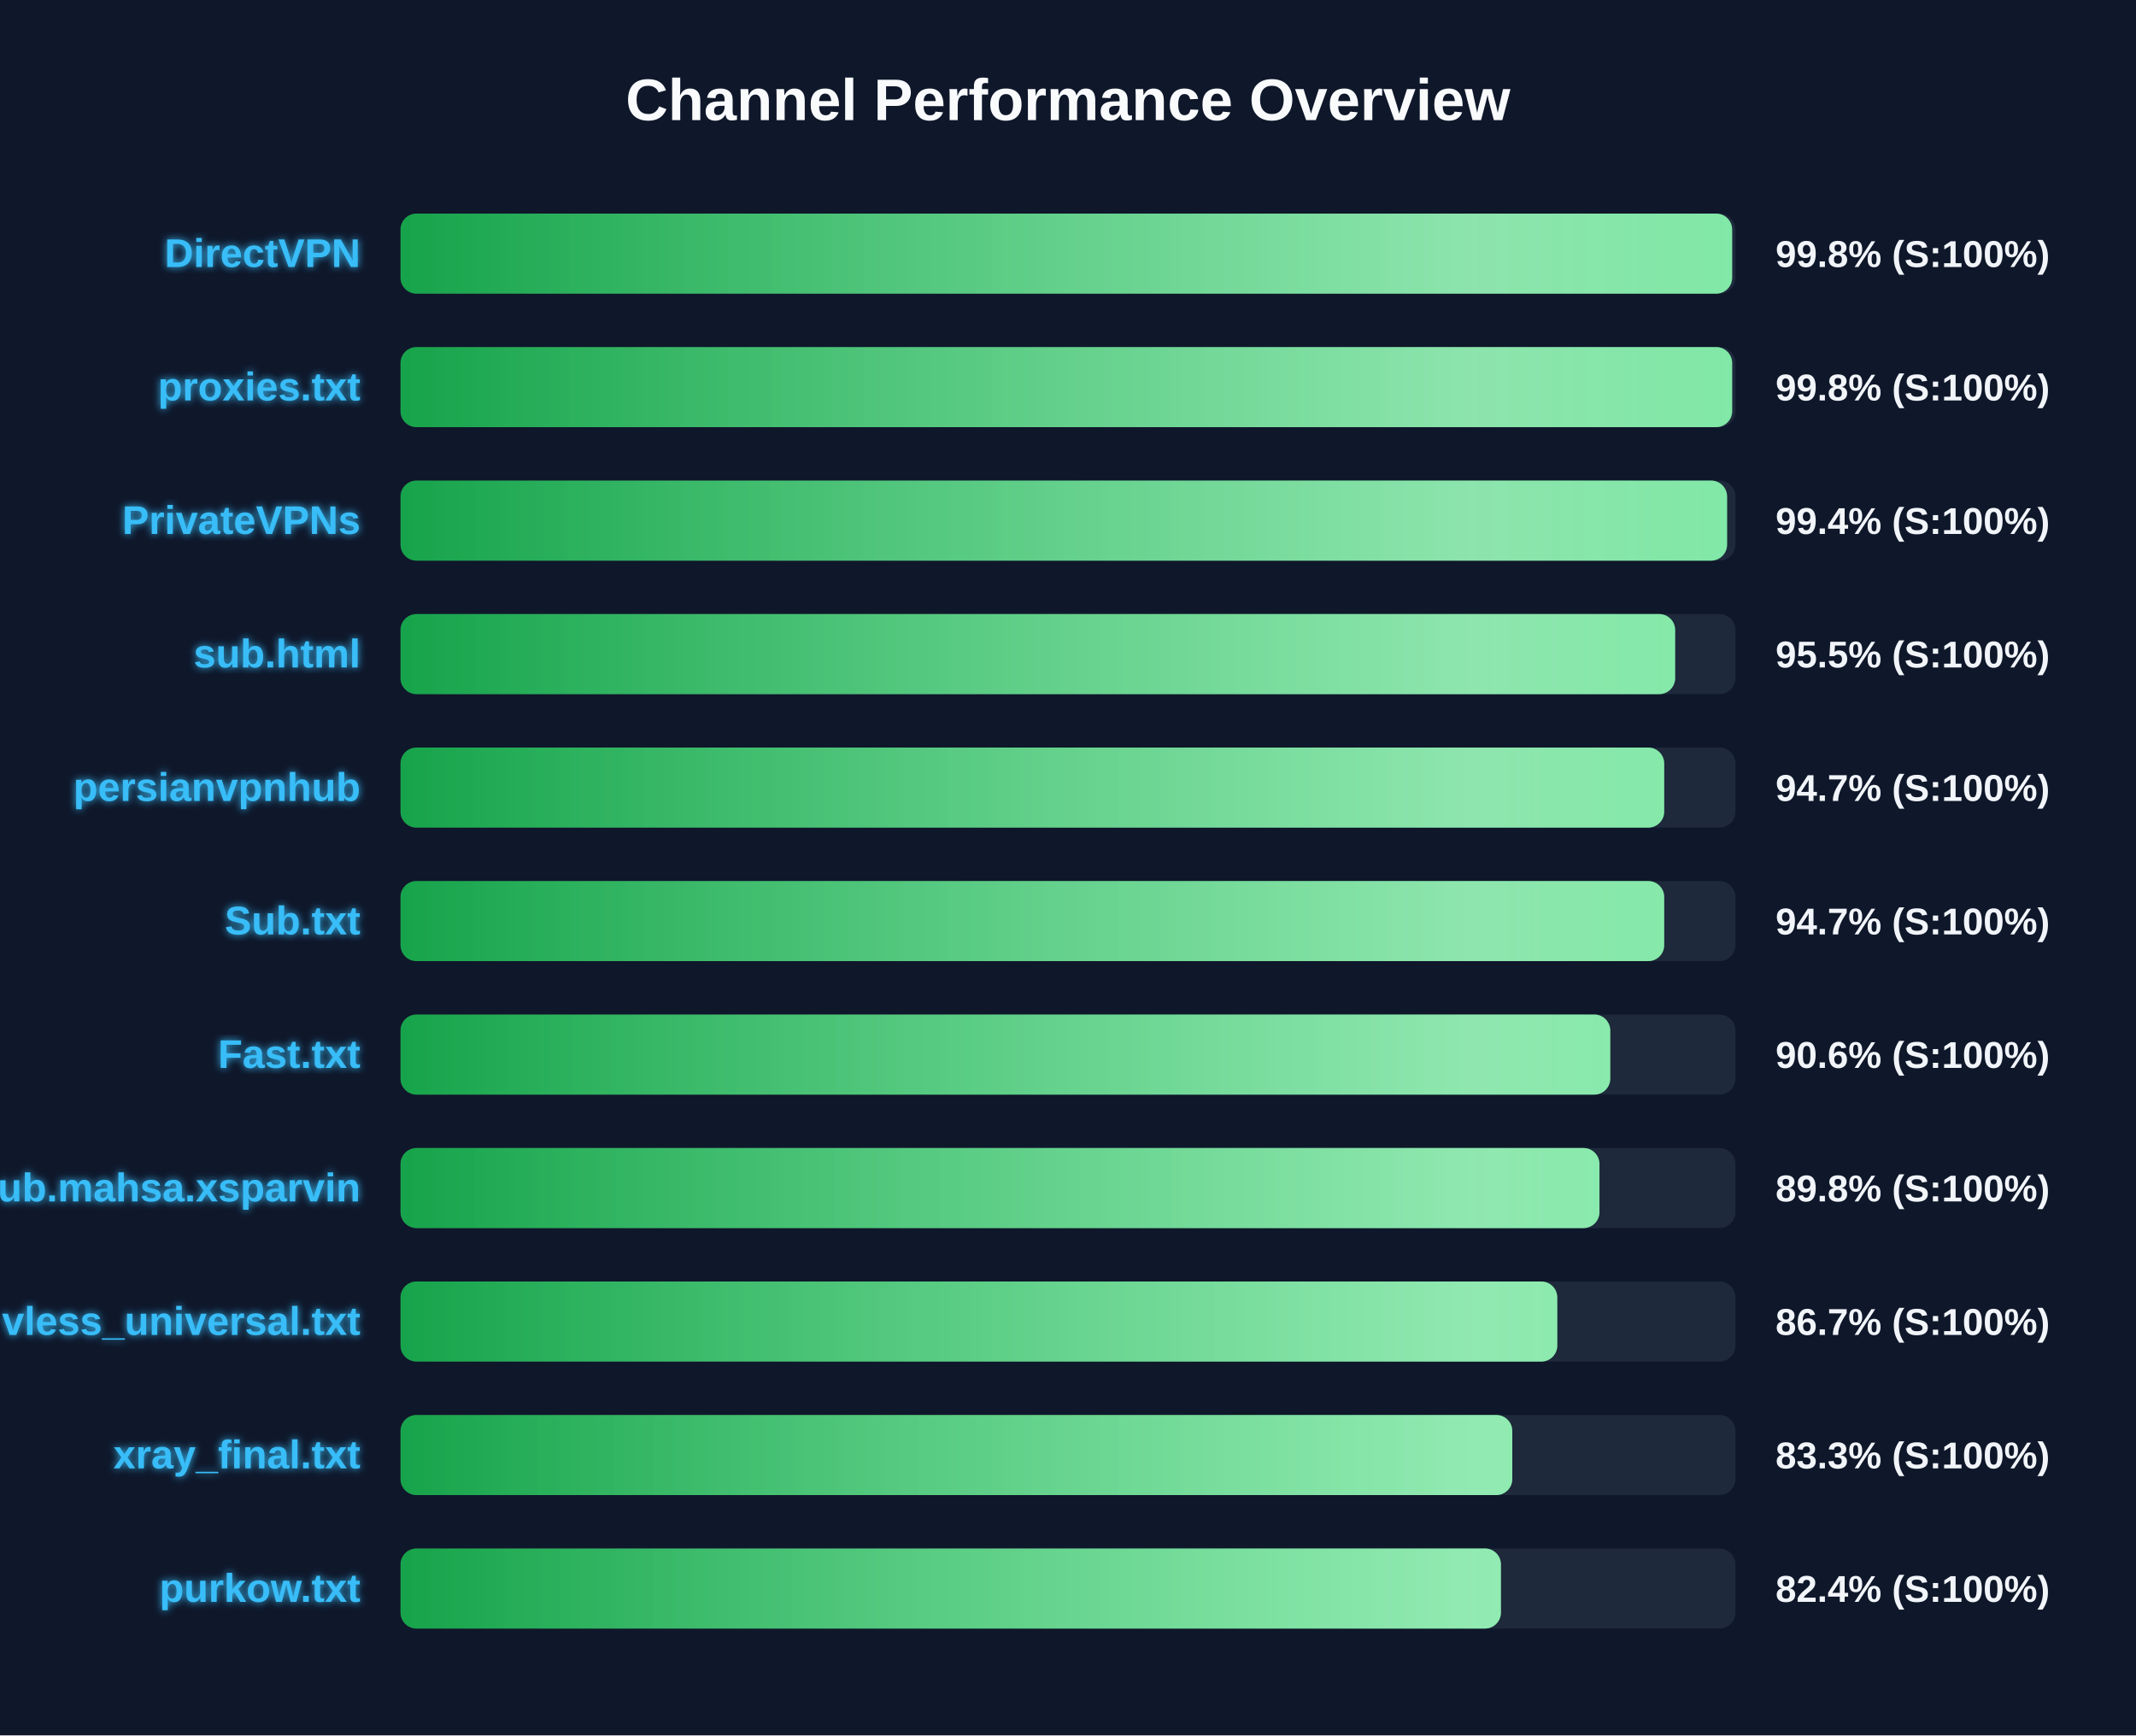
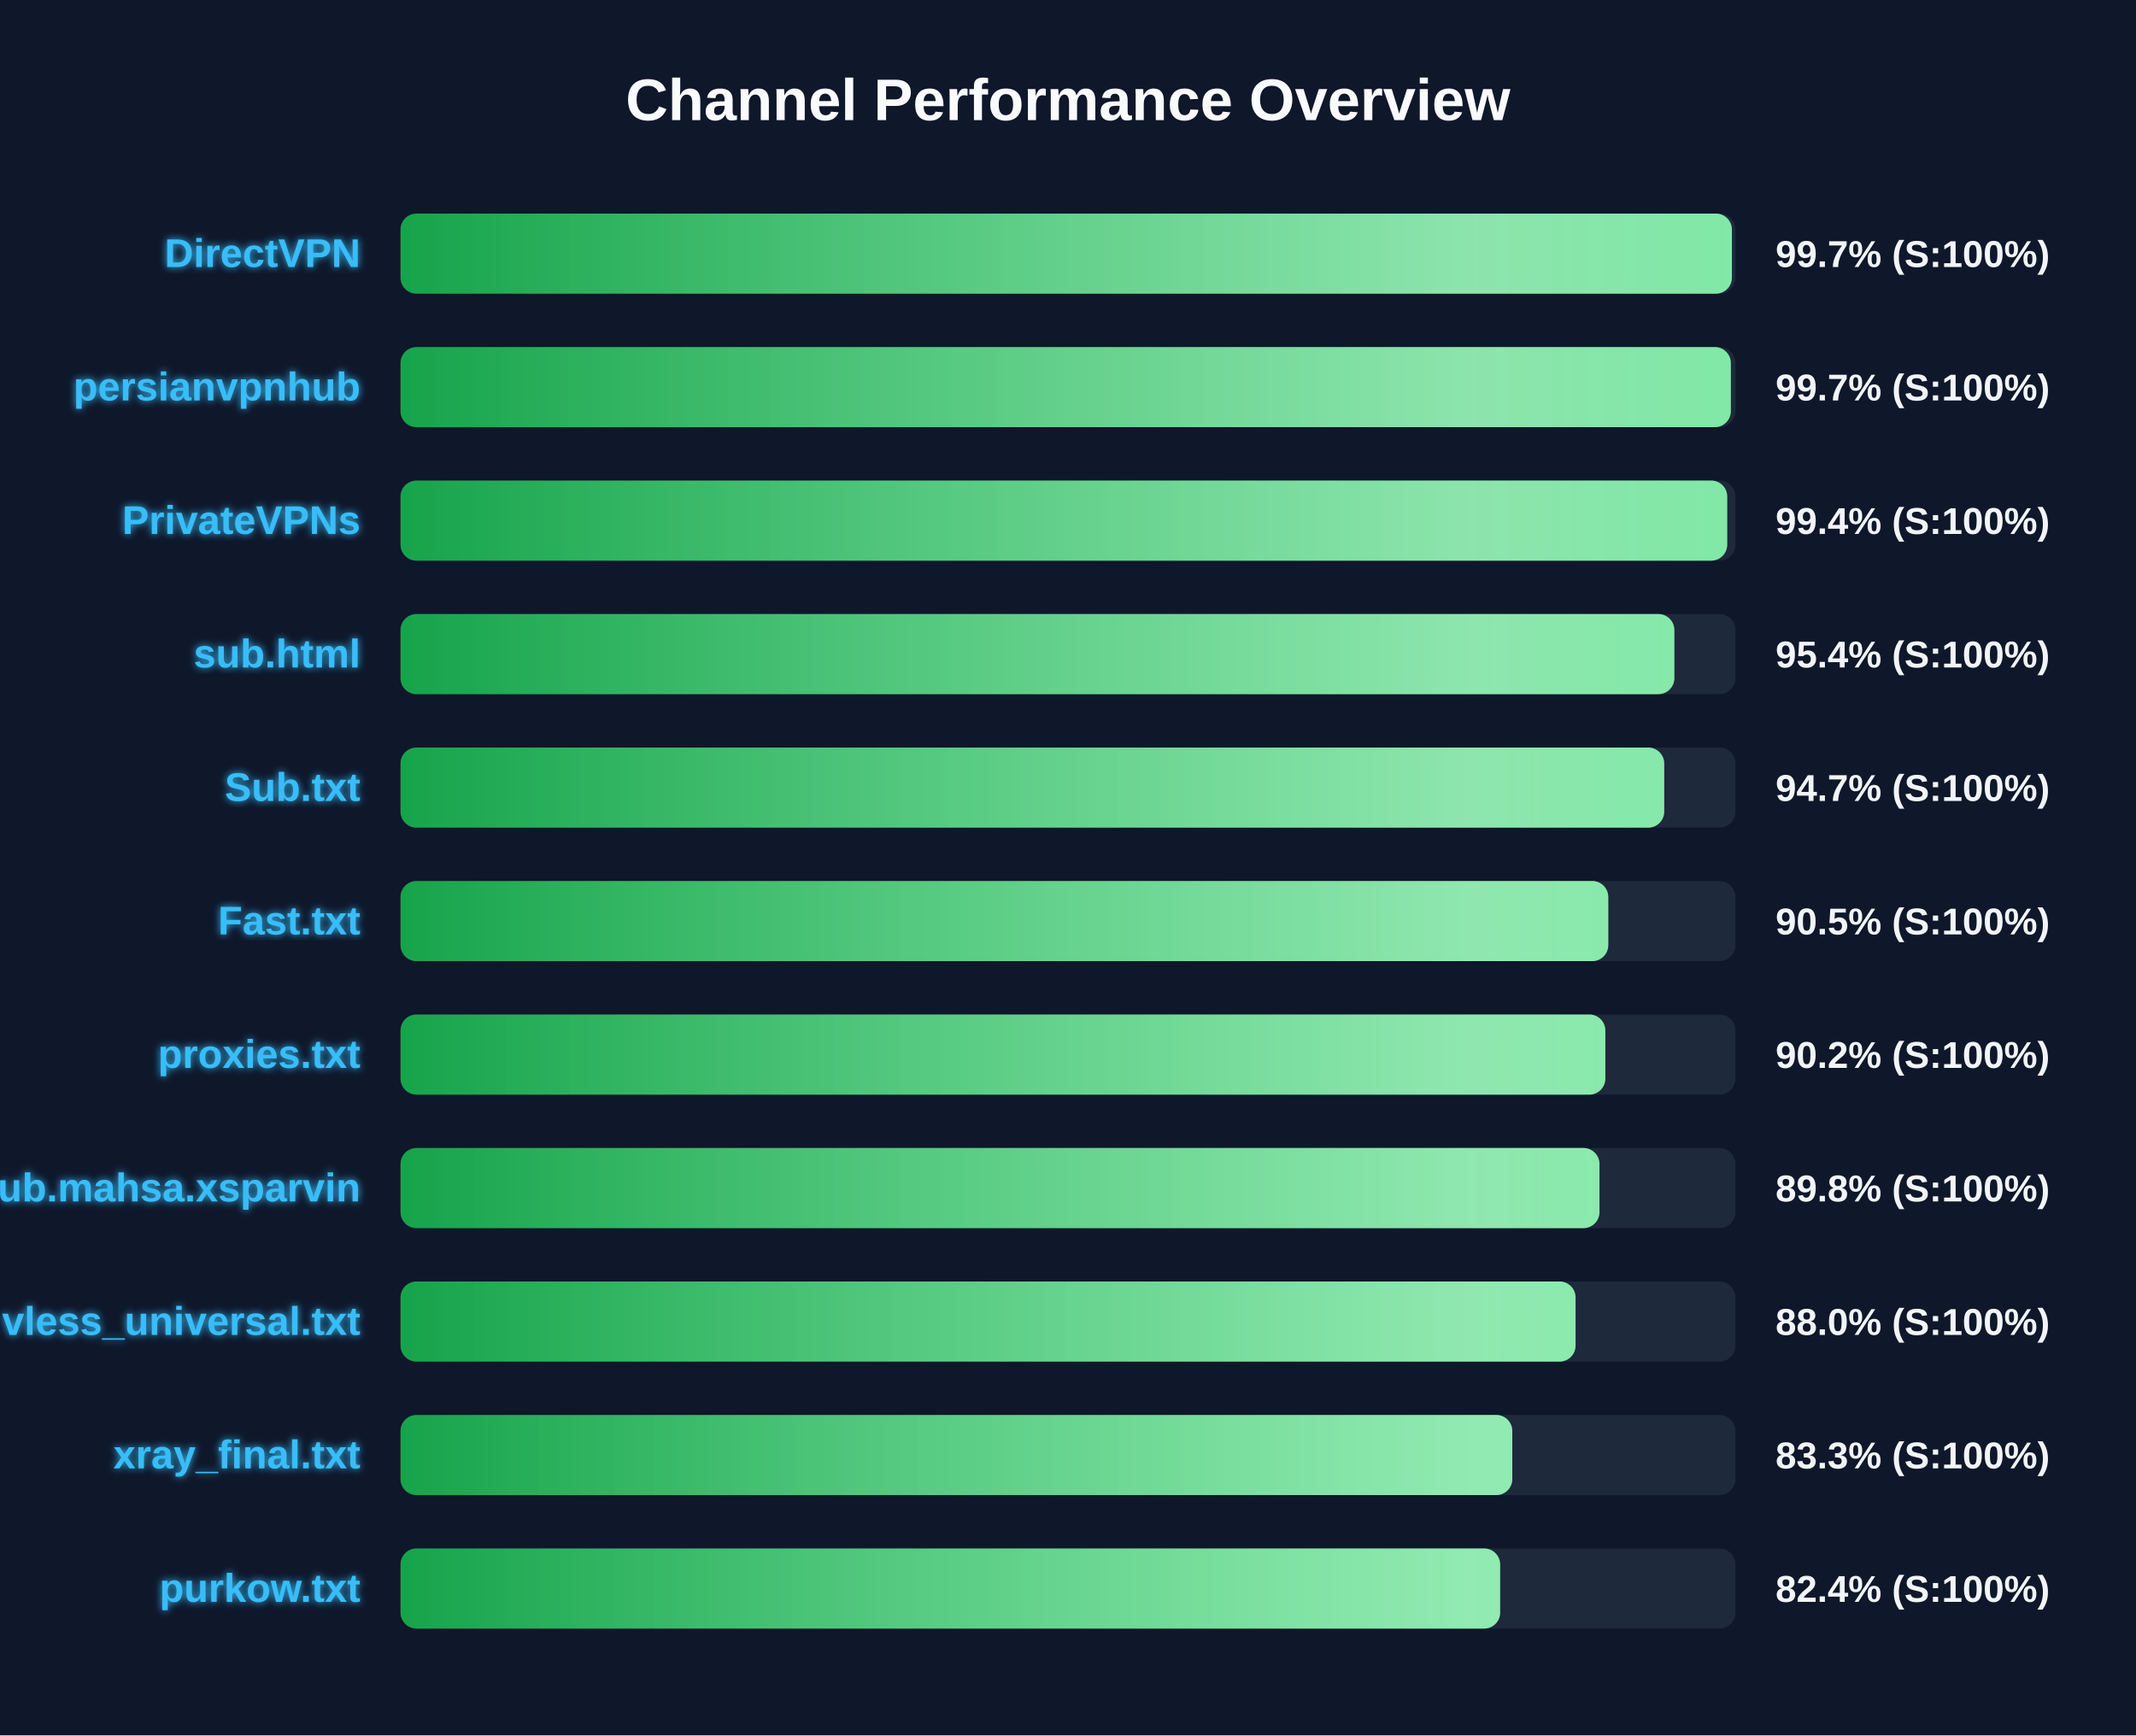
<svg xmlns="http://www.w3.org/2000/svg" width="800" height="650" version="1.1">
  <defs>
    <linearGradient id="grad-green" x1="0%" y1="0%" x2="100%" y2="0%">
      <stop offset="0%" stop-color="#16a34a" />
      <stop offset="100%" stop-color="#4ade80" />
    </linearGradient>
    <linearGradient id="grad-yellow" x1="0%" y1="0%" x2="100%" y2="0%">
      <stop offset="0%" stop-color="#ca8a04" />
      <stop offset="100%" stop-color="#fde047" />
    </linearGradient>
    <linearGradient id="grad-red" x1="0%" y1="0%" x2="100%" y2="0%">
      <stop offset="0%" stop-color="#dc2626" />
      <stop offset="100%" stop-color="#f87171" />
    </linearGradient>
    <linearGradient id="shimmer" x1="0%" y1="0%" x2="100%" y2="0%">
      <stop offset="0%" stop-color="rgba(255,255,255,0)" />
      <stop offset="50%" stop-color="rgba(255,255,255,0.4)" />
      <stop offset="100%" stop-color="rgba(255,255,255,0)" />
    </linearGradient>
    <filter id="glow" x="-20%" y="-20%" width="140%" height="140%">
      <feGaussianBlur stdDeviation="1.5" result="blur" />
      <feComposite in="SourceGraphic" in2="blur" operator="over" />
    </filter>
  </defs>
  <style>
        .bg-rect { fill: #0f172a; }
        .title { font: bold 22px 'Segoe UI', Arial, sans-serif; fill: #f8fafc; }
        .row { font: bold 15px 'Segoe UI', Arial, sans-serif; fill: #38bdf8; filter: url(#glow); }
        .score { font: bold 14px 'Segoe UI', Arial, sans-serif; fill: #f1f5f9; }
        @keyframes shimmer-anim {
            0% { transform: translateX(-100%); }
            100% { transform: translateX(200%); }
        }
        .shimmer-rect {
            animation: shimmer-anim 2.5s infinite linear;
        }
    </style>
  <rect width="100%" height="100%" class="bg-rect" />
  <text x="400" y="45" text-anchor="middle" class="title">Channel Performance Overview</text>
  <rect x="150" y="80" width="500" height="30" fill="#1e293b" rx="6" />
  <clipPath id="clip-0">
-     <rect x="150" y="80" width="498.75" height="30" rx="6" />
+     <rect x="150" y="80" width="498.65" height="30" rx="6" />
  </clipPath>
-   <rect x="150" y="80" width="498.75" height="30" fill="url(#grad-green)" rx="6" />
+   <rect x="150" y="80" width="498.65" height="30" fill="url(#grad-green)" rx="6" />
  <g clip-path="url(#clip-0)">
    <rect x="150" y="80" width="100%" height="30" fill="url(#shimmer)" class="shimmer-rect" />
  </g>
  <text x="135" y="100" text-anchor="end" class="row">DirectVPN</text>
-   <text x="665" y="100" text-anchor="start" class="score">99.8% (S:100%)</text>
+   <text x="665" y="100" text-anchor="start" class="score">99.7% (S:100%)</text>
  <rect x="150" y="130" width="500" height="30" fill="#1e293b" rx="6" />
  <clipPath id="clip-1">
-     <rect x="150" y="130" width="498.75" height="30" rx="6" />
+     <rect x="150" y="130" width="498.25" height="30" rx="6" />
  </clipPath>
-   <rect x="150" y="130" width="498.75" height="30" fill="url(#grad-green)" rx="6" />
+   <rect x="150" y="130" width="498.25" height="30" fill="url(#grad-green)" rx="6" />
  <g clip-path="url(#clip-1)">
    <rect x="150" y="130" width="100%" height="30" fill="url(#shimmer)" class="shimmer-rect" />
  </g>
-   <text x="135" y="150" text-anchor="end" class="row">proxies.txt</text>
-   <text x="665" y="150" text-anchor="start" class="score">99.8% (S:100%)</text>
+   <text x="135" y="150" text-anchor="end" class="row">persianvpnhub</text>
+   <text x="665" y="150" text-anchor="start" class="score">99.7% (S:100%)</text>
  <rect x="150" y="180" width="500" height="30" fill="#1e293b" rx="6" />
  <clipPath id="clip-2">
-     <rect x="150" y="180" width="496.85" height="30" rx="6" />
+     <rect x="150" y="180" width="496.9" height="30" rx="6" />
  </clipPath>
-   <rect x="150" y="180" width="496.85" height="30" fill="url(#grad-green)" rx="6" />
+   <rect x="150" y="180" width="496.9" height="30" fill="url(#grad-green)" rx="6" />
  <g clip-path="url(#clip-2)">
    <rect x="150" y="180" width="100%" height="30" fill="url(#shimmer)" class="shimmer-rect" />
  </g>
  <text x="135" y="200" text-anchor="end" class="row">PrivateVPNs</text>
  <text x="665" y="200" text-anchor="start" class="score">99.4% (S:100%)</text>
  <rect x="150" y="230" width="500" height="30" fill="#1e293b" rx="6" />
  <clipPath id="clip-3">
-     <rect x="150" y="230" width="477.4" height="30" rx="6" />
+     <rect x="150" y="230" width="477.1" height="30" rx="6" />
  </clipPath>
-   <rect x="150" y="230" width="477.4" height="30" fill="url(#grad-green)" rx="6" />
+   <rect x="150" y="230" width="477.1" height="30" fill="url(#grad-green)" rx="6" />
  <g clip-path="url(#clip-3)">
    <rect x="150" y="230" width="100%" height="30" fill="url(#shimmer)" class="shimmer-rect" />
  </g>
  <text x="135" y="250" text-anchor="end" class="row">sub.html</text>
-   <text x="665" y="250" text-anchor="start" class="score">95.5% (S:100%)</text>
+   <text x="665" y="250" text-anchor="start" class="score">95.4% (S:100%)</text>
  <rect x="150" y="280" width="500" height="30" fill="#1e293b" rx="6" />
  <clipPath id="clip-4">
    <rect x="150" y="280" width="473.3" height="30" rx="6" />
  </clipPath>
  <rect x="150" y="280" width="473.3" height="30" fill="url(#grad-green)" rx="6" />
  <g clip-path="url(#clip-4)">
    <rect x="150" y="280" width="100%" height="30" fill="url(#shimmer)" class="shimmer-rect" />
  </g>
-   <text x="135" y="300" text-anchor="end" class="row">persianvpnhub</text>
+   <text x="135" y="300" text-anchor="end" class="row">Sub.txt</text>
  <text x="665" y="300" text-anchor="start" class="score">94.7% (S:100%)</text>
  <rect x="150" y="330" width="500" height="30" fill="#1e293b" rx="6" />
  <clipPath id="clip-5">
-     <rect x="150" y="330" width="473.3" height="30" rx="6" />
+     <rect x="150" y="330" width="452.35" height="30" rx="6" />
  </clipPath>
-   <rect x="150" y="330" width="473.3" height="30" fill="url(#grad-green)" rx="6" />
+   <rect x="150" y="330" width="452.35" height="30" fill="url(#grad-green)" rx="6" />
  <g clip-path="url(#clip-5)">
    <rect x="150" y="330" width="100%" height="30" fill="url(#shimmer)" class="shimmer-rect" />
  </g>
-   <text x="135" y="350" text-anchor="end" class="row">Sub.txt</text>
-   <text x="665" y="350" text-anchor="start" class="score">94.7% (S:100%)</text>
+   <text x="135" y="350" text-anchor="end" class="row">Fast.txt</text>
+   <text x="665" y="350" text-anchor="start" class="score">90.5% (S:100%)</text>
  <rect x="150" y="380" width="500" height="30" fill="#1e293b" rx="6" />
  <clipPath id="clip-6">
-     <rect x="150" y="380" width="453.1" height="30" rx="6" />
+     <rect x="150" y="380" width="451.25" height="30" rx="6" />
  </clipPath>
-   <rect x="150" y="380" width="453.1" height="30" fill="url(#grad-green)" rx="6" />
+   <rect x="150" y="380" width="451.25" height="30" fill="url(#grad-green)" rx="6" />
  <g clip-path="url(#clip-6)">
    <rect x="150" y="380" width="100%" height="30" fill="url(#shimmer)" class="shimmer-rect" />
  </g>
-   <text x="135" y="400" text-anchor="end" class="row">Fast.txt</text>
-   <text x="665" y="400" text-anchor="start" class="score">90.6% (S:100%)</text>
+   <text x="135" y="400" text-anchor="end" class="row">proxies.txt</text>
+   <text x="665" y="400" text-anchor="start" class="score">90.2% (S:100%)</text>
  <rect x="150" y="430" width="500" height="30" fill="#1e293b" rx="6" />
  <clipPath id="clip-7">
    <rect x="150" y="430" width="449.05" height="30" rx="6" />
  </clipPath>
  <rect x="150" y="430" width="449.05" height="30" fill="url(#grad-green)" rx="6" />
  <g clip-path="url(#clip-7)">
    <rect x="150" y="430" width="100%" height="30" fill="url(#shimmer)" class="shimmer-rect" />
  </g>
  <text x="135" y="450" text-anchor="end" class="row">Sub.mahsa.xsparvin</text>
  <text x="665" y="450" text-anchor="start" class="score">89.8% (S:100%)</text>
  <rect x="150" y="480" width="500" height="30" fill="#1e293b" rx="6" />
  <clipPath id="clip-8">
-     <rect x="150" y="480" width="433.25" height="30" rx="6" />
+     <rect x="150" y="480" width="440.1" height="30" rx="6" />
  </clipPath>
-   <rect x="150" y="480" width="433.25" height="30" fill="url(#grad-green)" rx="6" />
+   <rect x="150" y="480" width="440.1" height="30" fill="url(#grad-green)" rx="6" />
  <g clip-path="url(#clip-8)">
    <rect x="150" y="480" width="100%" height="30" fill="url(#shimmer)" class="shimmer-rect" />
  </g>
  <text x="135" y="500" text-anchor="end" class="row">vless_universal.txt</text>
-   <text x="665" y="500" text-anchor="start" class="score">86.7% (S:100%)</text>
+   <text x="665" y="500" text-anchor="start" class="score">88.0% (S:100%)</text>
  <rect x="150" y="530" width="500" height="30" fill="#1e293b" rx="6" />
  <clipPath id="clip-9">
    <rect x="150" y="530" width="416.4" height="30" rx="6" />
  </clipPath>
  <rect x="150" y="530" width="416.4" height="30" fill="url(#grad-green)" rx="6" />
  <g clip-path="url(#clip-9)">
    <rect x="150" y="530" width="100%" height="30" fill="url(#shimmer)" class="shimmer-rect" />
  </g>
  <text x="135" y="550" text-anchor="end" class="row">xray_final.txt</text>
  <text x="665" y="550" text-anchor="start" class="score">83.3% (S:100%)</text>
  <rect x="150" y="580" width="500" height="30" fill="#1e293b" rx="6" />
  <clipPath id="clip-10">
-     <rect x="150" y="580" width="412.15" height="30" rx="6" />
+     <rect x="150" y="580" width="411.85" height="30" rx="6" />
  </clipPath>
-   <rect x="150" y="580" width="412.15" height="30" fill="url(#grad-green)" rx="6" />
+   <rect x="150" y="580" width="411.85" height="30" fill="url(#grad-green)" rx="6" />
  <g clip-path="url(#clip-10)">
    <rect x="150" y="580" width="100%" height="30" fill="url(#shimmer)" class="shimmer-rect" />
  </g>
  <text x="135" y="600" text-anchor="end" class="row">purkow.txt</text>
  <text x="665" y="600" text-anchor="start" class="score">82.4% (S:100%)</text>
</svg>
